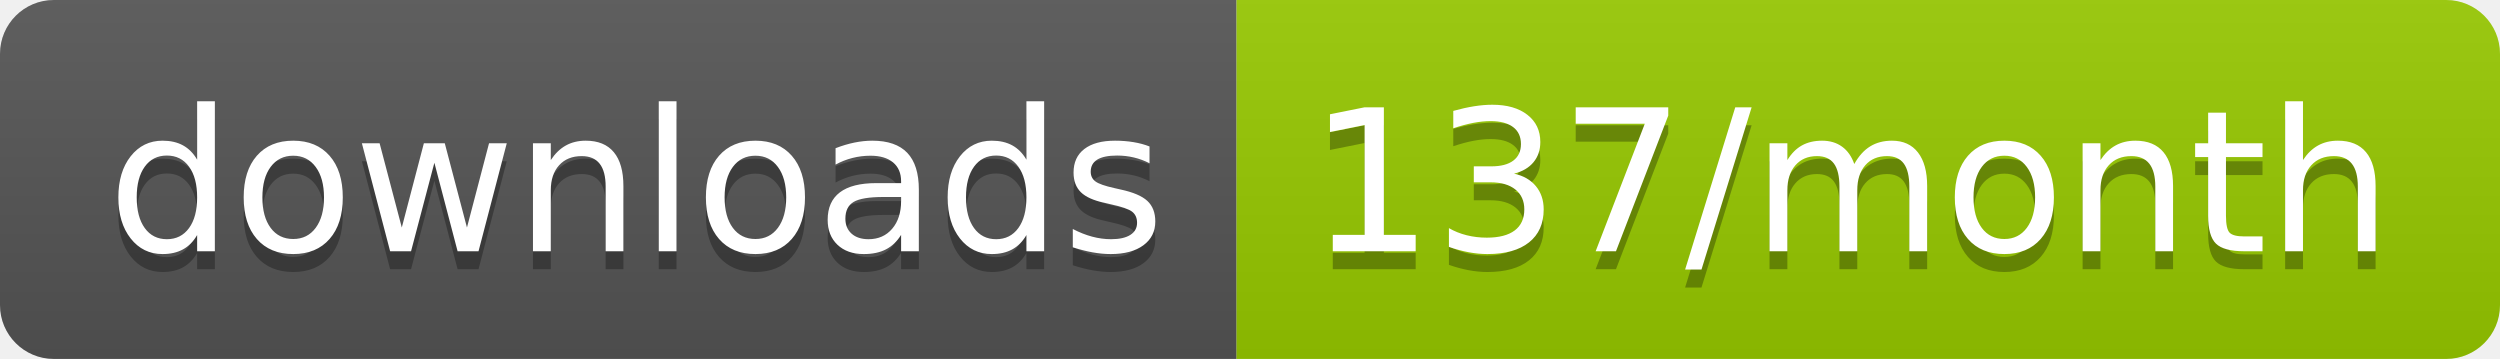
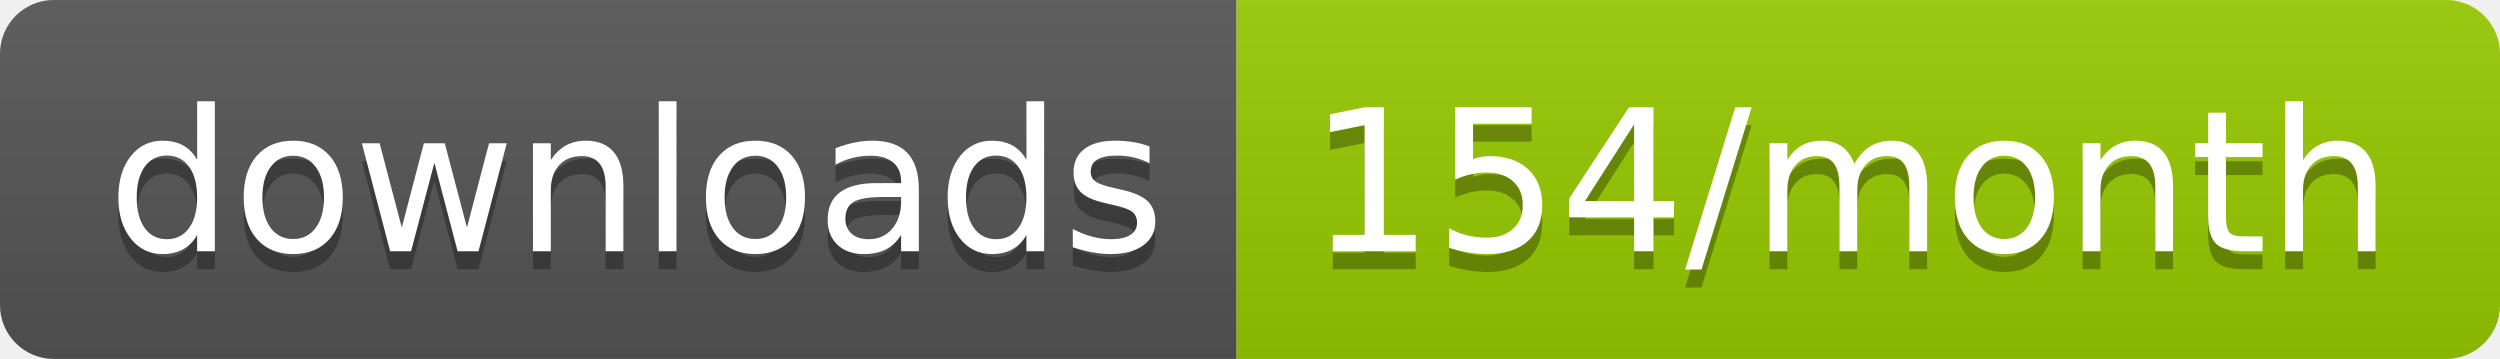
<svg xmlns="http://www.w3.org/2000/svg" width="139.3" height="20">
  <linearGradient id="smooth" x2="0" y2="100%">
    <stop offset="0" stop-color="#bbb" stop-opacity=".1" />
    <stop offset="1" stop-opacity=".1" />
  </linearGradient>
  <clipPath id="round">
    <rect width="139.3" height="20" rx="3" fill="#fff" />
  </clipPath>
  <g clip-path="url(#round)">
    <rect width="68.9" height="20" fill="#555" />
    <rect x="68.9" width="70.4" height="20" fill="#97CA00" />
    <rect width="139.3" height="20" fill="url(#smooth)" />
  </g>
  <g fill="#fff" text-anchor="middle" font-family="DejaVu Sans,Verdana,Geneva,sans-serif" font-size="110">
    <text x="354.5" y="150" fill="#010101" fill-opacity=".3" transform="scale(0.1)" textLength="589.0" lengthAdjust="spacing">downloads</text>
    <text x="354.5" y="140" transform="scale(0.1)" textLength="589.0" lengthAdjust="spacing">downloads</text>
-     <text x="1031.0" y="150" fill="#010101" fill-opacity=".3" transform="scale(0.1)" textLength="604.0" lengthAdjust="spacing">137/month</text>
-     <text x="1031.0" y="140" transform="scale(0.1)" textLength="604.0" lengthAdjust="spacing">137/month</text>
+     <text x="1031.0" y="150" fill="#010101" fill-opacity=".3" transform="scale(0.1)" textLength="604.0" lengthAdjust="spacing">154/month</text>
+     <text x="1031.0" y="140" transform="scale(0.1)" textLength="604.0" lengthAdjust="spacing">154/month</text>
  </g>
</svg>
